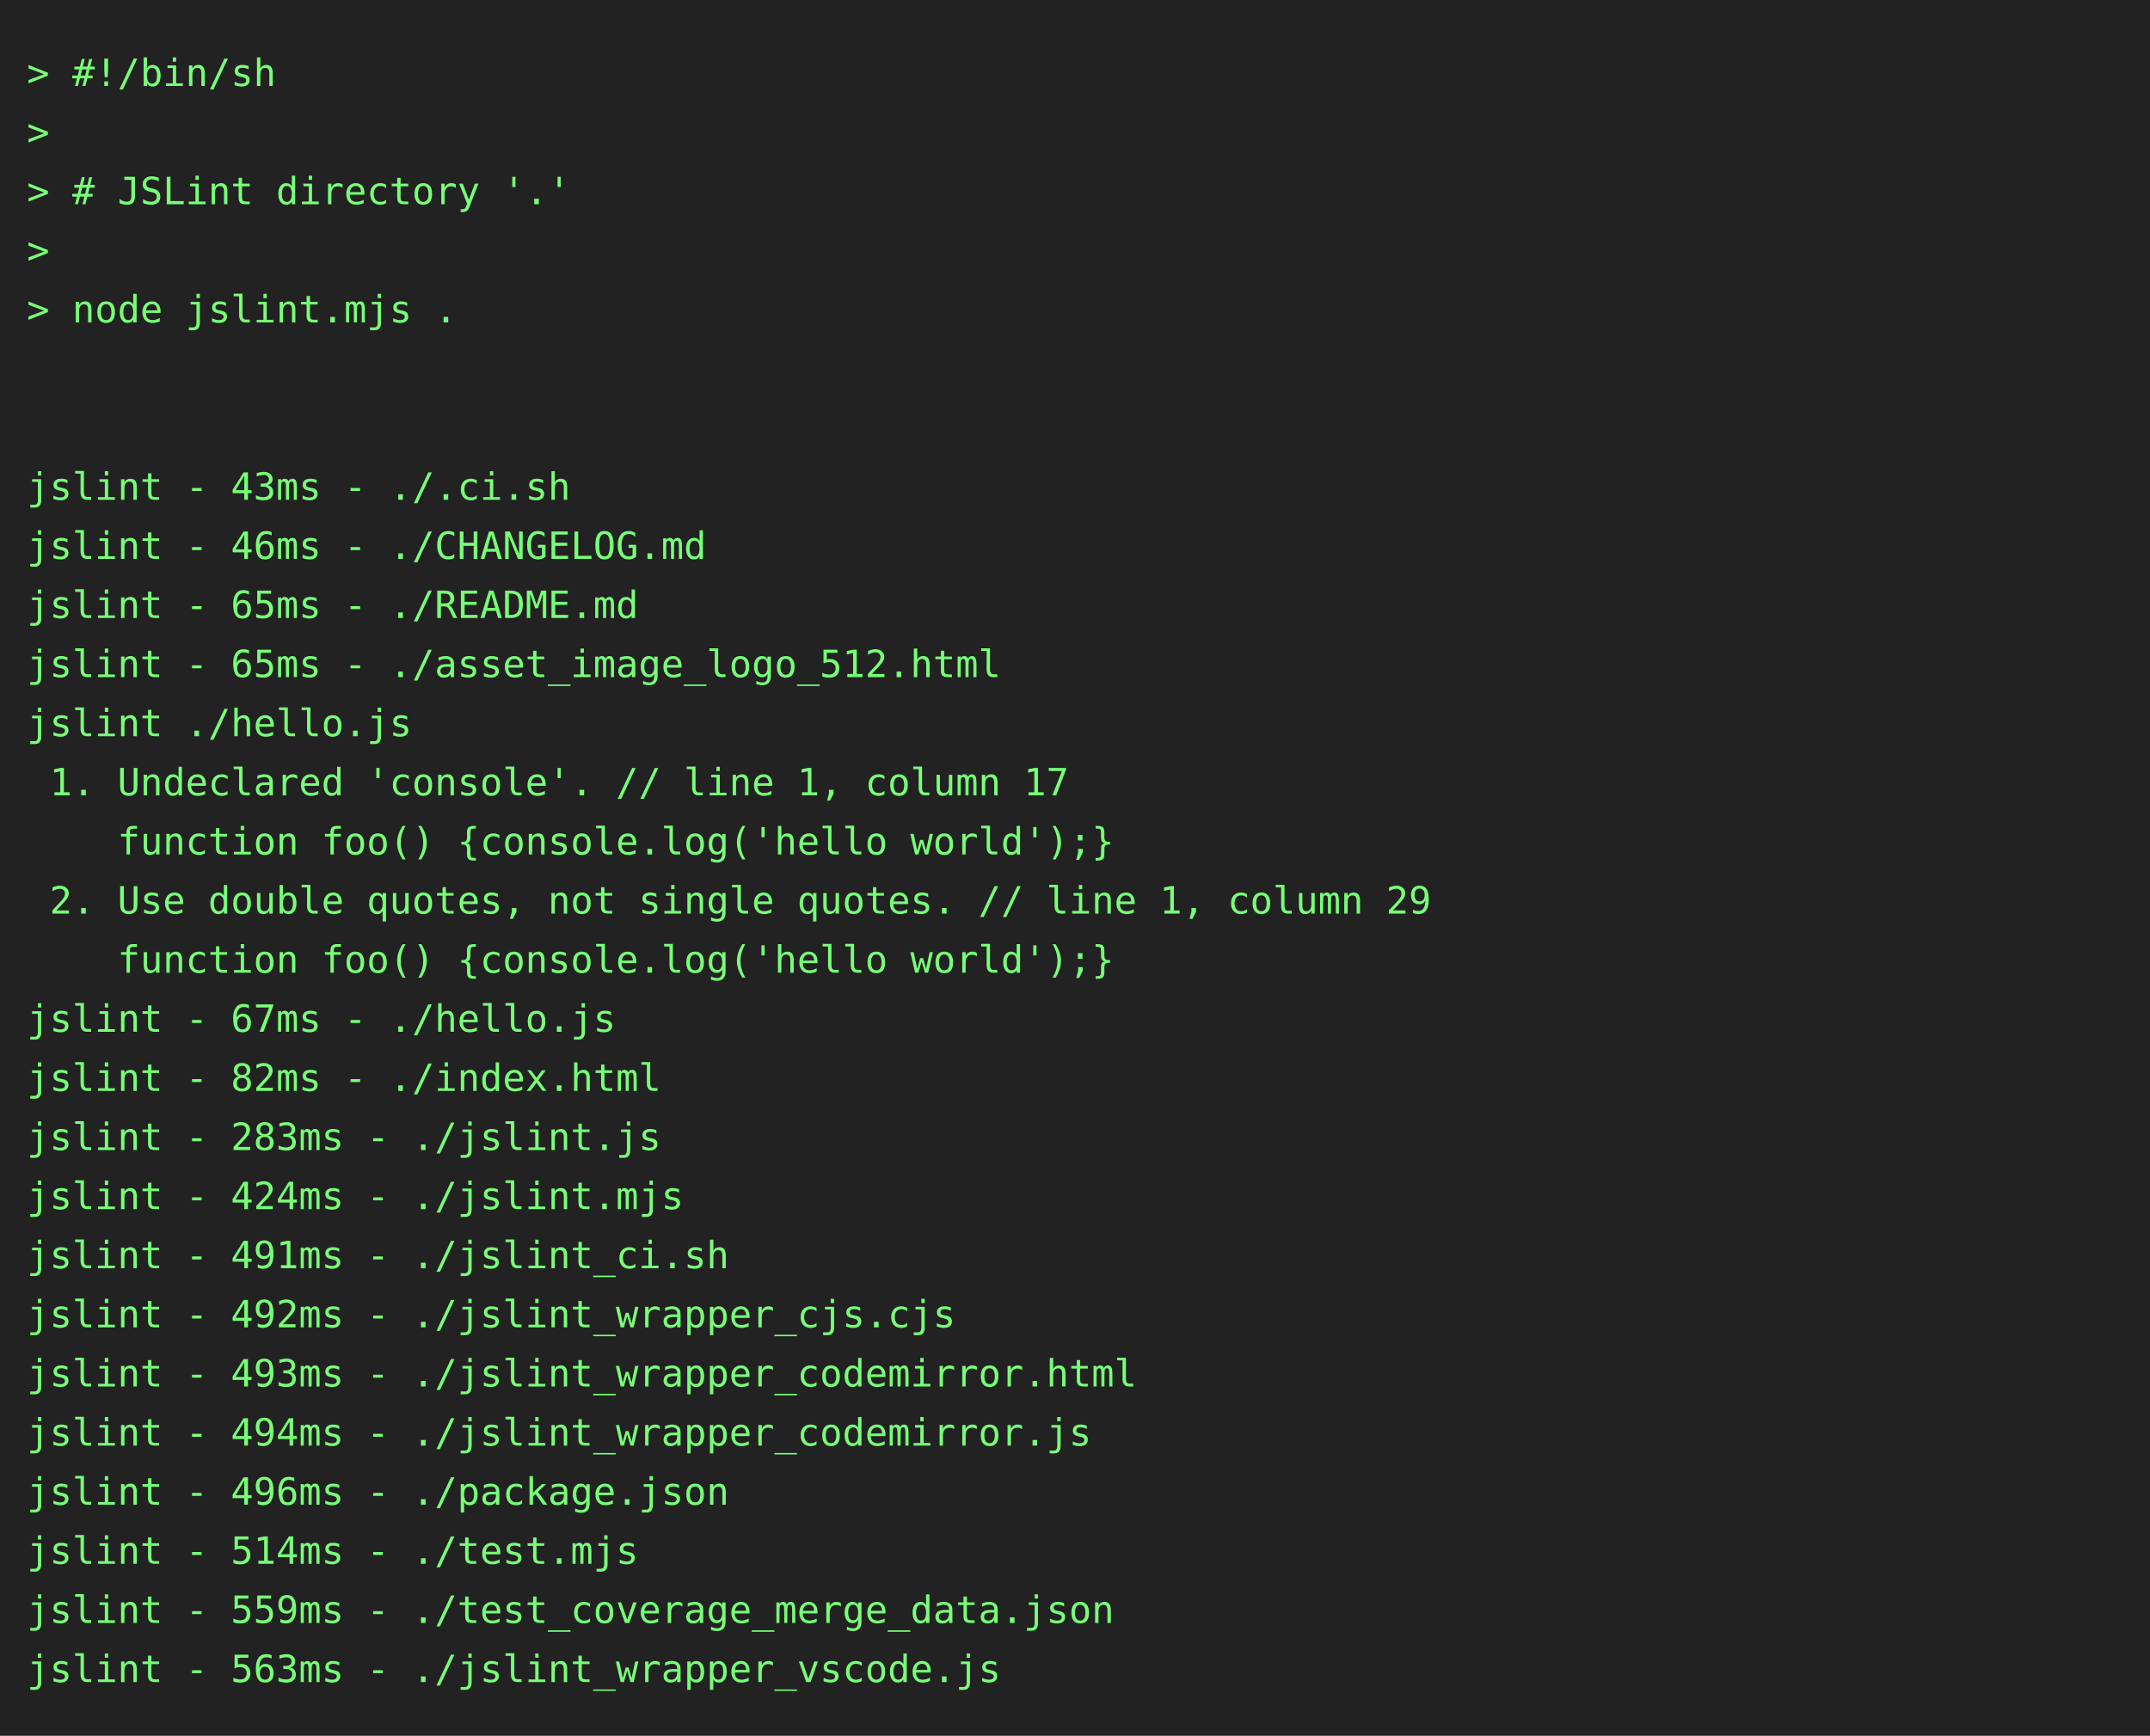
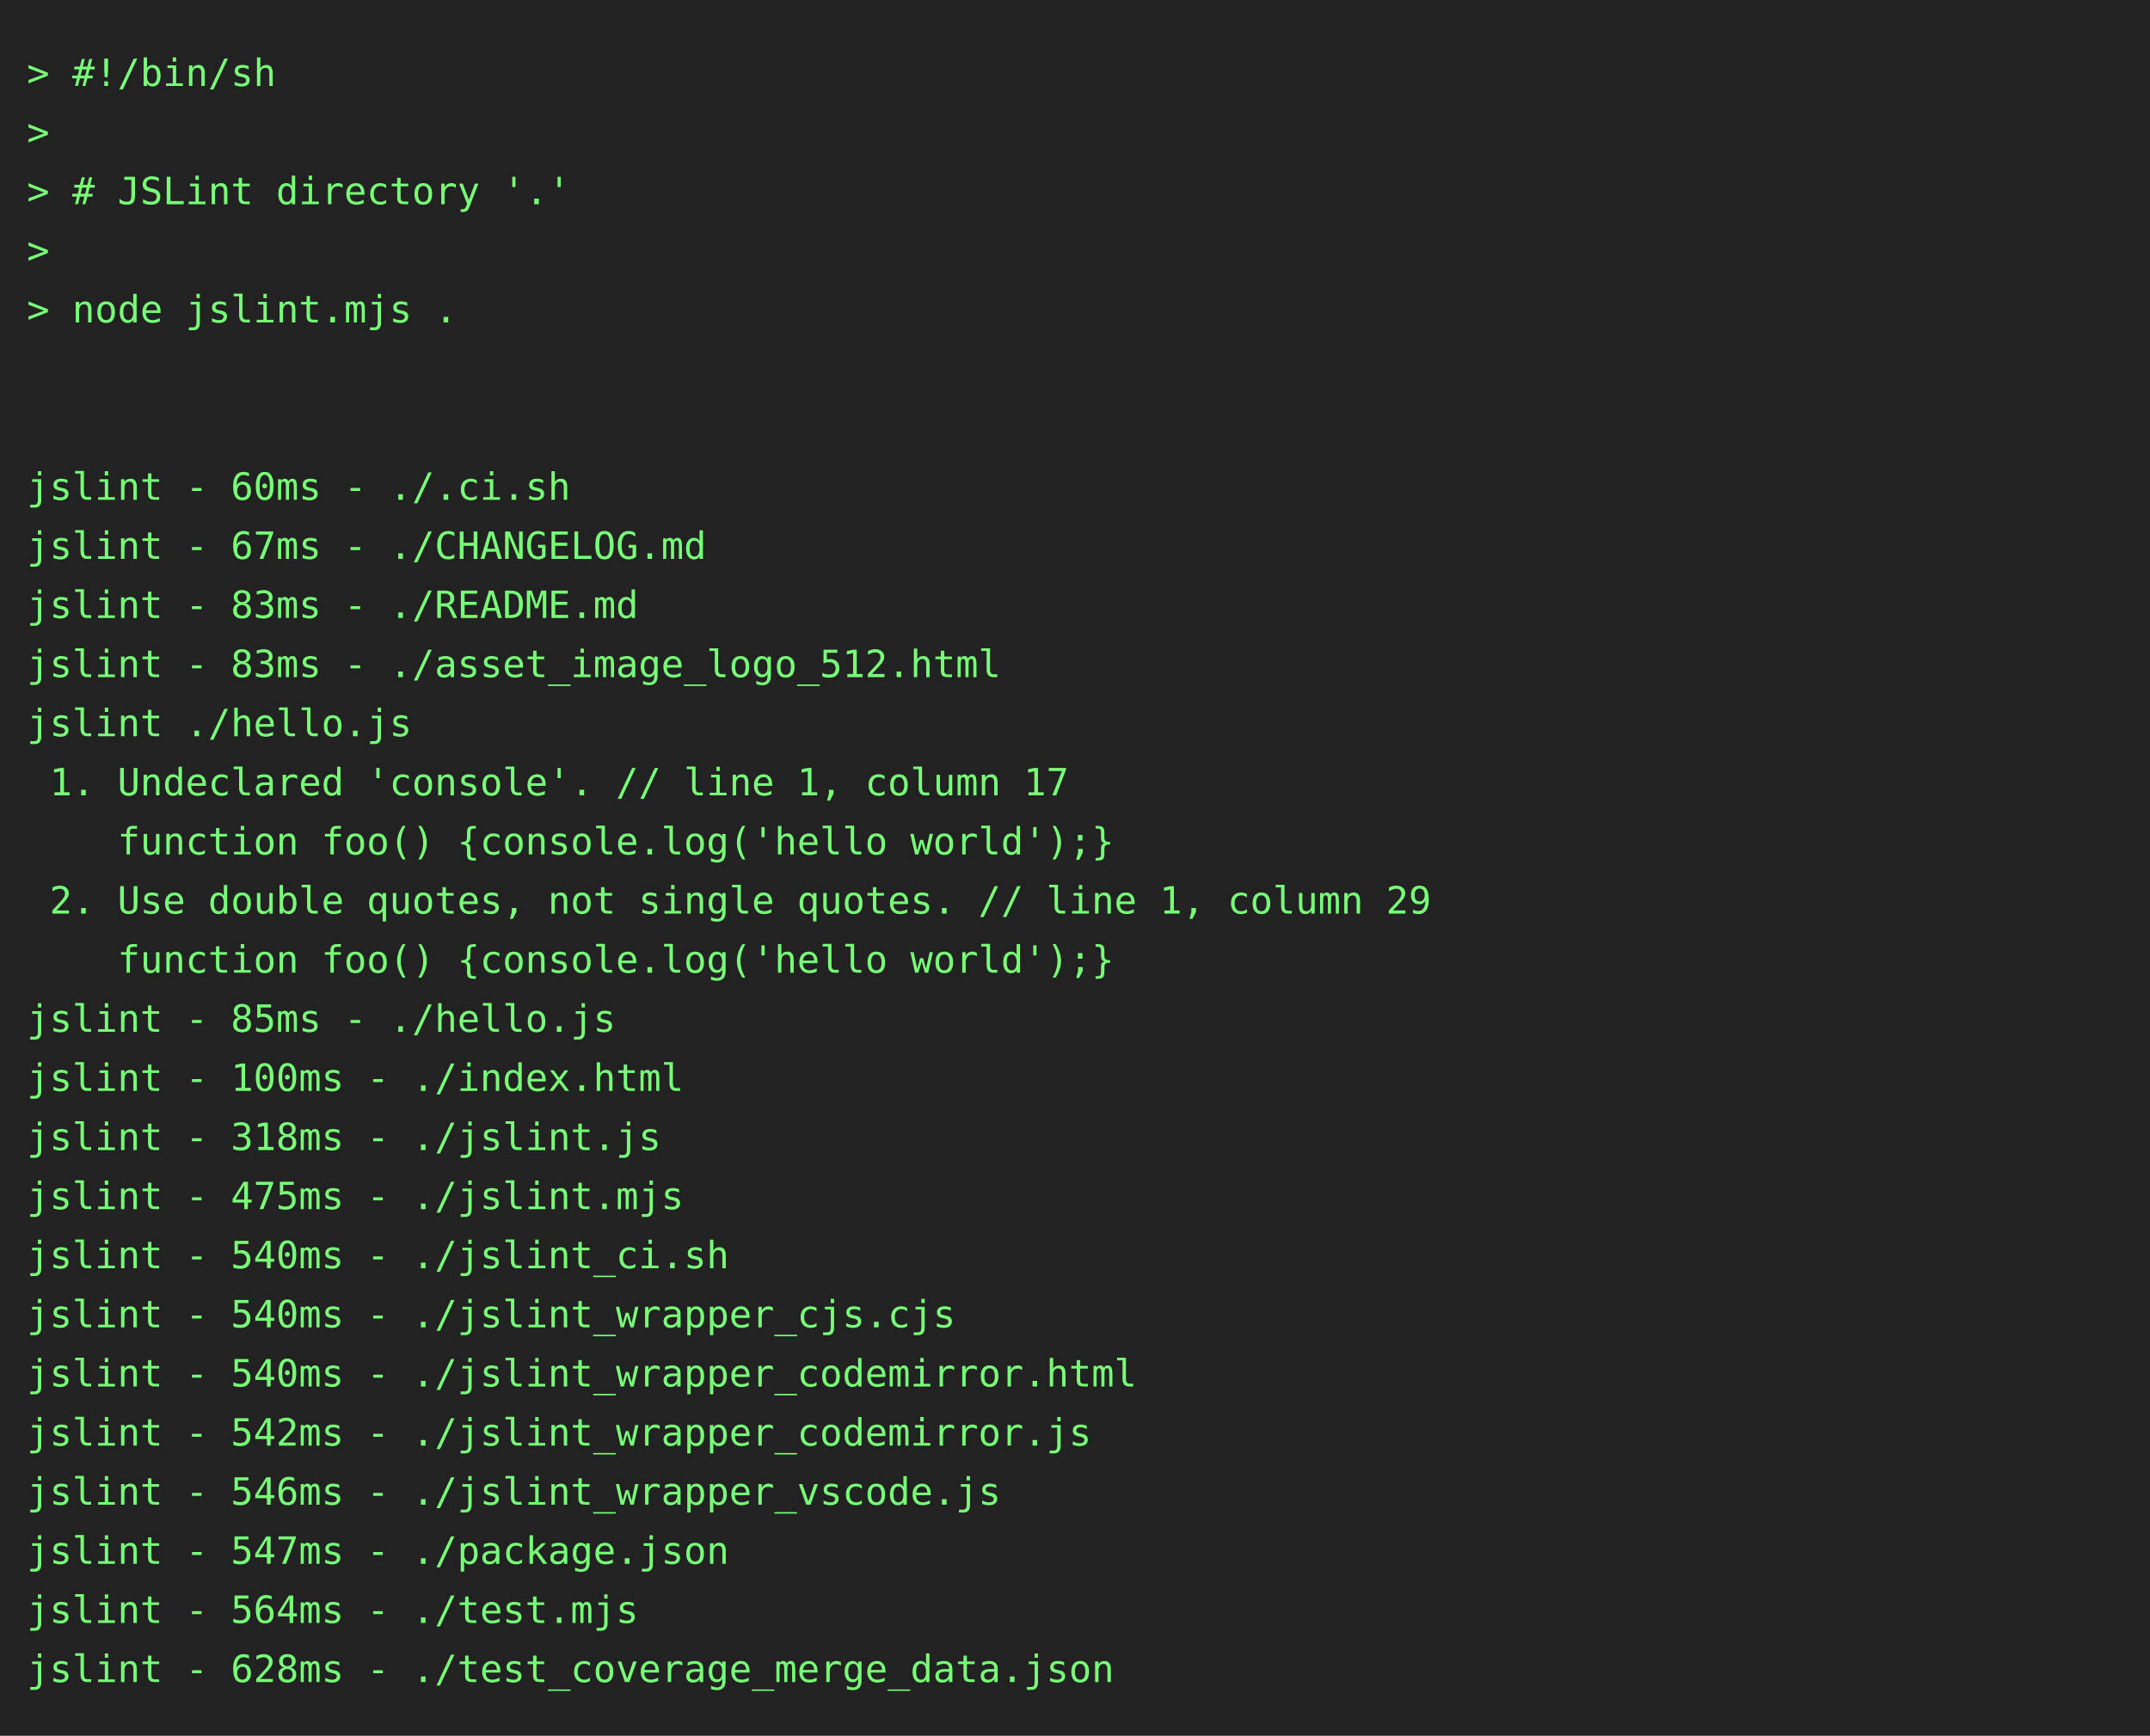
<svg xmlns="http://www.w3.org/2000/svg" height="646" width="800">
  <rect height="646" fill="#222" width="800" />
  <text fill="#7f7" font-family="consolas, menlo, monospace" font-size="14" xml:space="preserve">
    <tspan lengthAdjust="spacingAndGlyphs" textLength="768" x="10" y="32">&gt; #!/bin/sh                                                                                      </tspan>
    <tspan lengthAdjust="spacingAndGlyphs" textLength="768" x="10" y="54">&gt;                                                                                                </tspan>
    <tspan lengthAdjust="spacingAndGlyphs" textLength="768" x="10" y="76">&gt; # JSLint directory '.'                                                                         </tspan>
    <tspan lengthAdjust="spacingAndGlyphs" textLength="768" x="10" y="98">&gt;                                                                                                </tspan>
    <tspan lengthAdjust="spacingAndGlyphs" textLength="768" x="10" y="120">&gt; node jslint.mjs .                                                                              </tspan>
    <tspan lengthAdjust="spacingAndGlyphs" textLength="768" x="10" y="142">                                                                                                 </tspan>
    <tspan lengthAdjust="spacingAndGlyphs" textLength="768" x="10" y="164">                                                                                                 </tspan>
-     <tspan lengthAdjust="spacingAndGlyphs" textLength="768" x="10" y="186">jslint - 43ms - ./.ci.sh                                                                         </tspan>
-     <tspan lengthAdjust="spacingAndGlyphs" textLength="768" x="10" y="208">jslint - 46ms - ./CHANGELOG.md                                                                   </tspan>
-     <tspan lengthAdjust="spacingAndGlyphs" textLength="768" x="10" y="230">jslint - 65ms - ./README.md                                                                      </tspan>
-     <tspan lengthAdjust="spacingAndGlyphs" textLength="768" x="10" y="252">jslint - 65ms - ./asset_image_logo_512.html                                                      </tspan>
+     <tspan lengthAdjust="spacingAndGlyphs" textLength="768" x="10" y="186">jslint - 60ms - ./.ci.sh                                                                         </tspan>
+     <tspan lengthAdjust="spacingAndGlyphs" textLength="768" x="10" y="208">jslint - 67ms - ./CHANGELOG.md                                                                   </tspan>
+     <tspan lengthAdjust="spacingAndGlyphs" textLength="768" x="10" y="230">jslint - 83ms - ./README.md                                                                      </tspan>
+     <tspan lengthAdjust="spacingAndGlyphs" textLength="768" x="10" y="252">jslint - 83ms - ./asset_image_logo_512.html                                                      </tspan>
    <tspan lengthAdjust="spacingAndGlyphs" textLength="768" x="10" y="274">jslint ./hello.js                                                                                </tspan>
    <tspan lengthAdjust="spacingAndGlyphs" textLength="768" x="10" y="296"> 1. Undeclared 'console'. // line 1, column 17                                                   </tspan>
    <tspan lengthAdjust="spacingAndGlyphs" textLength="768" x="10" y="318">    function foo() {console.log('hello world');}                                                 </tspan>
    <tspan lengthAdjust="spacingAndGlyphs" textLength="768" x="10" y="340"> 2. Use double quotes, not single quotes. // line 1, column 29                                   </tspan>
    <tspan lengthAdjust="spacingAndGlyphs" textLength="768" x="10" y="362">    function foo() {console.log('hello world');}                                                 </tspan>
-     <tspan lengthAdjust="spacingAndGlyphs" textLength="768" x="10" y="384">jslint - 67ms - ./hello.js                                                                       </tspan>
-     <tspan lengthAdjust="spacingAndGlyphs" textLength="768" x="10" y="406">jslint - 82ms - ./index.html                                                                     </tspan>
-     <tspan lengthAdjust="spacingAndGlyphs" textLength="768" x="10" y="428">jslint - 283ms - ./jslint.js                                                                     </tspan>
-     <tspan lengthAdjust="spacingAndGlyphs" textLength="768" x="10" y="450">jslint - 424ms - ./jslint.mjs                                                                    </tspan>
-     <tspan lengthAdjust="spacingAndGlyphs" textLength="768" x="10" y="472">jslint - 491ms - ./jslint_ci.sh                                                                  </tspan>
-     <tspan lengthAdjust="spacingAndGlyphs" textLength="768" x="10" y="494">jslint - 492ms - ./jslint_wrapper_cjs.cjs                                                        </tspan>
-     <tspan lengthAdjust="spacingAndGlyphs" textLength="768" x="10" y="516">jslint - 493ms - ./jslint_wrapper_codemirror.html                                                </tspan>
-     <tspan lengthAdjust="spacingAndGlyphs" textLength="768" x="10" y="538">jslint - 494ms - ./jslint_wrapper_codemirror.js                                                  </tspan>
-     <tspan lengthAdjust="spacingAndGlyphs" textLength="768" x="10" y="560">jslint - 496ms - ./package.json                                                                  </tspan>
-     <tspan lengthAdjust="spacingAndGlyphs" textLength="768" x="10" y="582">jslint - 514ms - ./test.mjs                                                                      </tspan>
-     <tspan lengthAdjust="spacingAndGlyphs" textLength="768" x="10" y="604">jslint - 559ms - ./test_coverage_merge_data.json                                                 </tspan>
-     <tspan lengthAdjust="spacingAndGlyphs" textLength="768" x="10" y="626">jslint - 563ms - ./jslint_wrapper_vscode.js                                                      </tspan>
+     <tspan lengthAdjust="spacingAndGlyphs" textLength="768" x="10" y="384">jslint - 85ms - ./hello.js                                                                       </tspan>
+     <tspan lengthAdjust="spacingAndGlyphs" textLength="768" x="10" y="406">jslint - 100ms - ./index.html                                                                    </tspan>
+     <tspan lengthAdjust="spacingAndGlyphs" textLength="768" x="10" y="428">jslint - 318ms - ./jslint.js                                                                     </tspan>
+     <tspan lengthAdjust="spacingAndGlyphs" textLength="768" x="10" y="450">jslint - 475ms - ./jslint.mjs                                                                    </tspan>
+     <tspan lengthAdjust="spacingAndGlyphs" textLength="768" x="10" y="472">jslint - 540ms - ./jslint_ci.sh                                                                  </tspan>
+     <tspan lengthAdjust="spacingAndGlyphs" textLength="768" x="10" y="494">jslint - 540ms - ./jslint_wrapper_cjs.cjs                                                        </tspan>
+     <tspan lengthAdjust="spacingAndGlyphs" textLength="768" x="10" y="516">jslint - 540ms - ./jslint_wrapper_codemirror.html                                                </tspan>
+     <tspan lengthAdjust="spacingAndGlyphs" textLength="768" x="10" y="538">jslint - 542ms - ./jslint_wrapper_codemirror.js                                                  </tspan>
+     <tspan lengthAdjust="spacingAndGlyphs" textLength="768" x="10" y="560">jslint - 546ms - ./jslint_wrapper_vscode.js                                                      </tspan>
+     <tspan lengthAdjust="spacingAndGlyphs" textLength="768" x="10" y="582">jslint - 547ms - ./package.json                                                                  </tspan>
+     <tspan lengthAdjust="spacingAndGlyphs" textLength="768" x="10" y="604">jslint - 564ms - ./test.mjs                                                                      </tspan>
+     <tspan lengthAdjust="spacingAndGlyphs" textLength="768" x="10" y="626">jslint - 628ms - ./test_coverage_merge_data.json                                                 </tspan>
  </text>
</svg>
